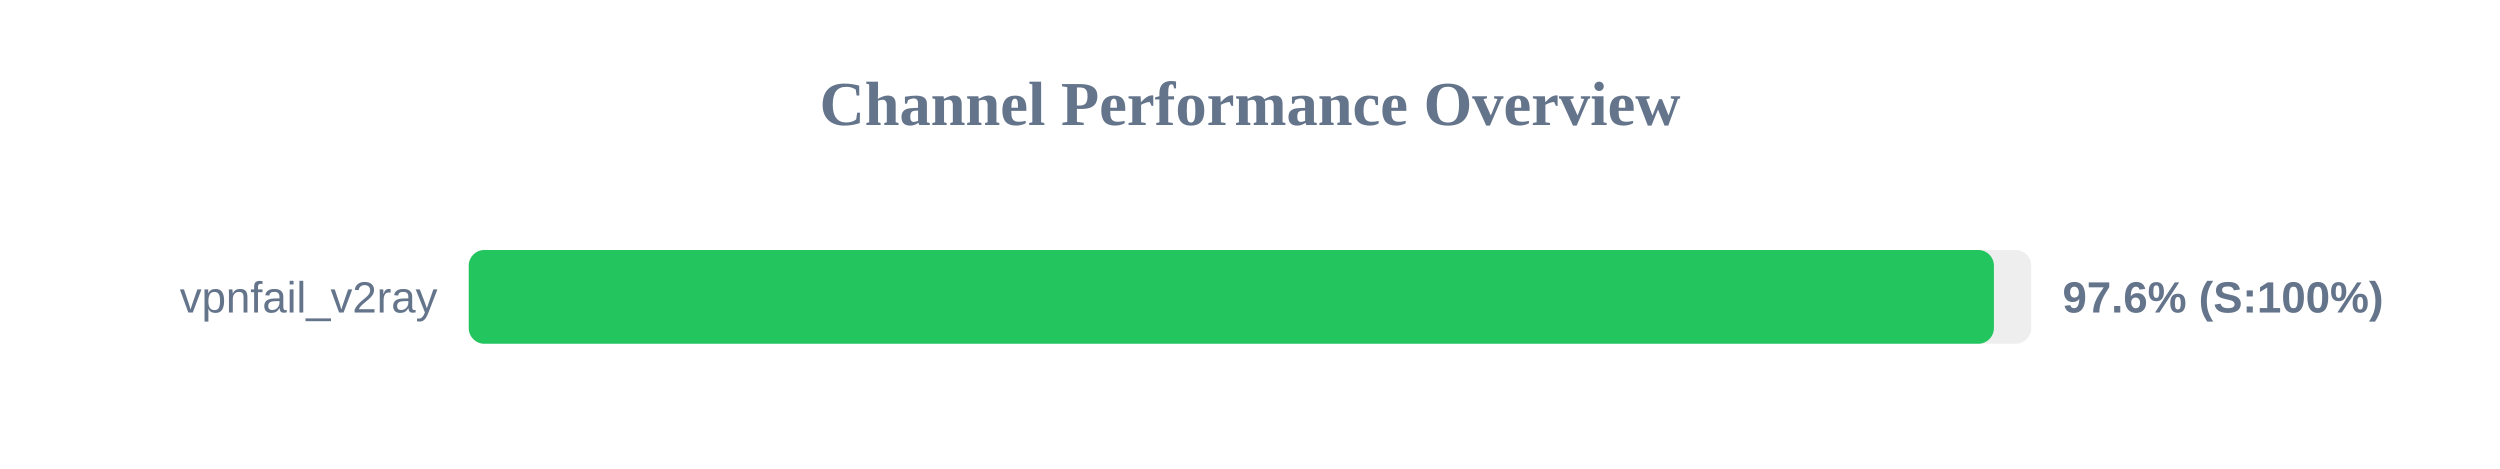
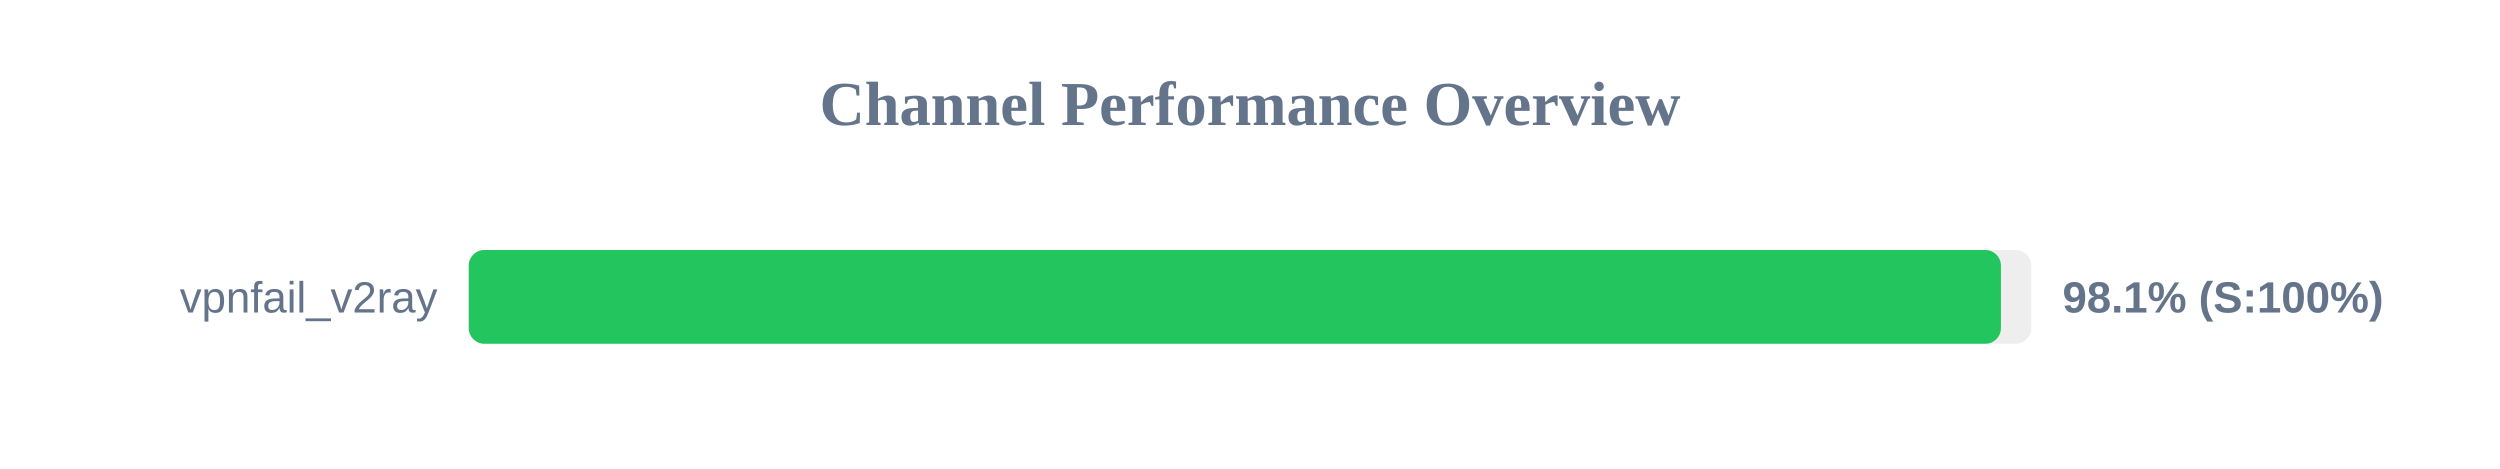
<svg xmlns="http://www.w3.org/2000/svg" width="800" height="150" version="1.1">
  <style>
        .row { font: 14px Arial; fill: #64748b; }
        .score { font: bold 14px Arial; fill: #64748b; }
    </style>
  <text x="400" y="40" text-anchor="middle" font-size="20px" font-weight="bold" fill="#64748b">Channel Performance Overview</text>
  <rect x="150" y="80" width="500" height="30" fill="#eee" rx="5" />
-   <rect x="150" y="80" width="488.05" height="30" fill="#22c55e" rx="5" />
+   <rect x="150" y="80" width="490.3" height="30" fill="#22c55e" rx="5" />
  <text x="140" y="100" text-anchor="end" class="row">vpnfail_v2ray</text>
-   <text x="660" y="100" text-anchor="start" class="score">97.6% (S:100%)</text>
+   <text x="660" y="100" text-anchor="start" class="score">98.1% (S:100%)</text>
</svg>
